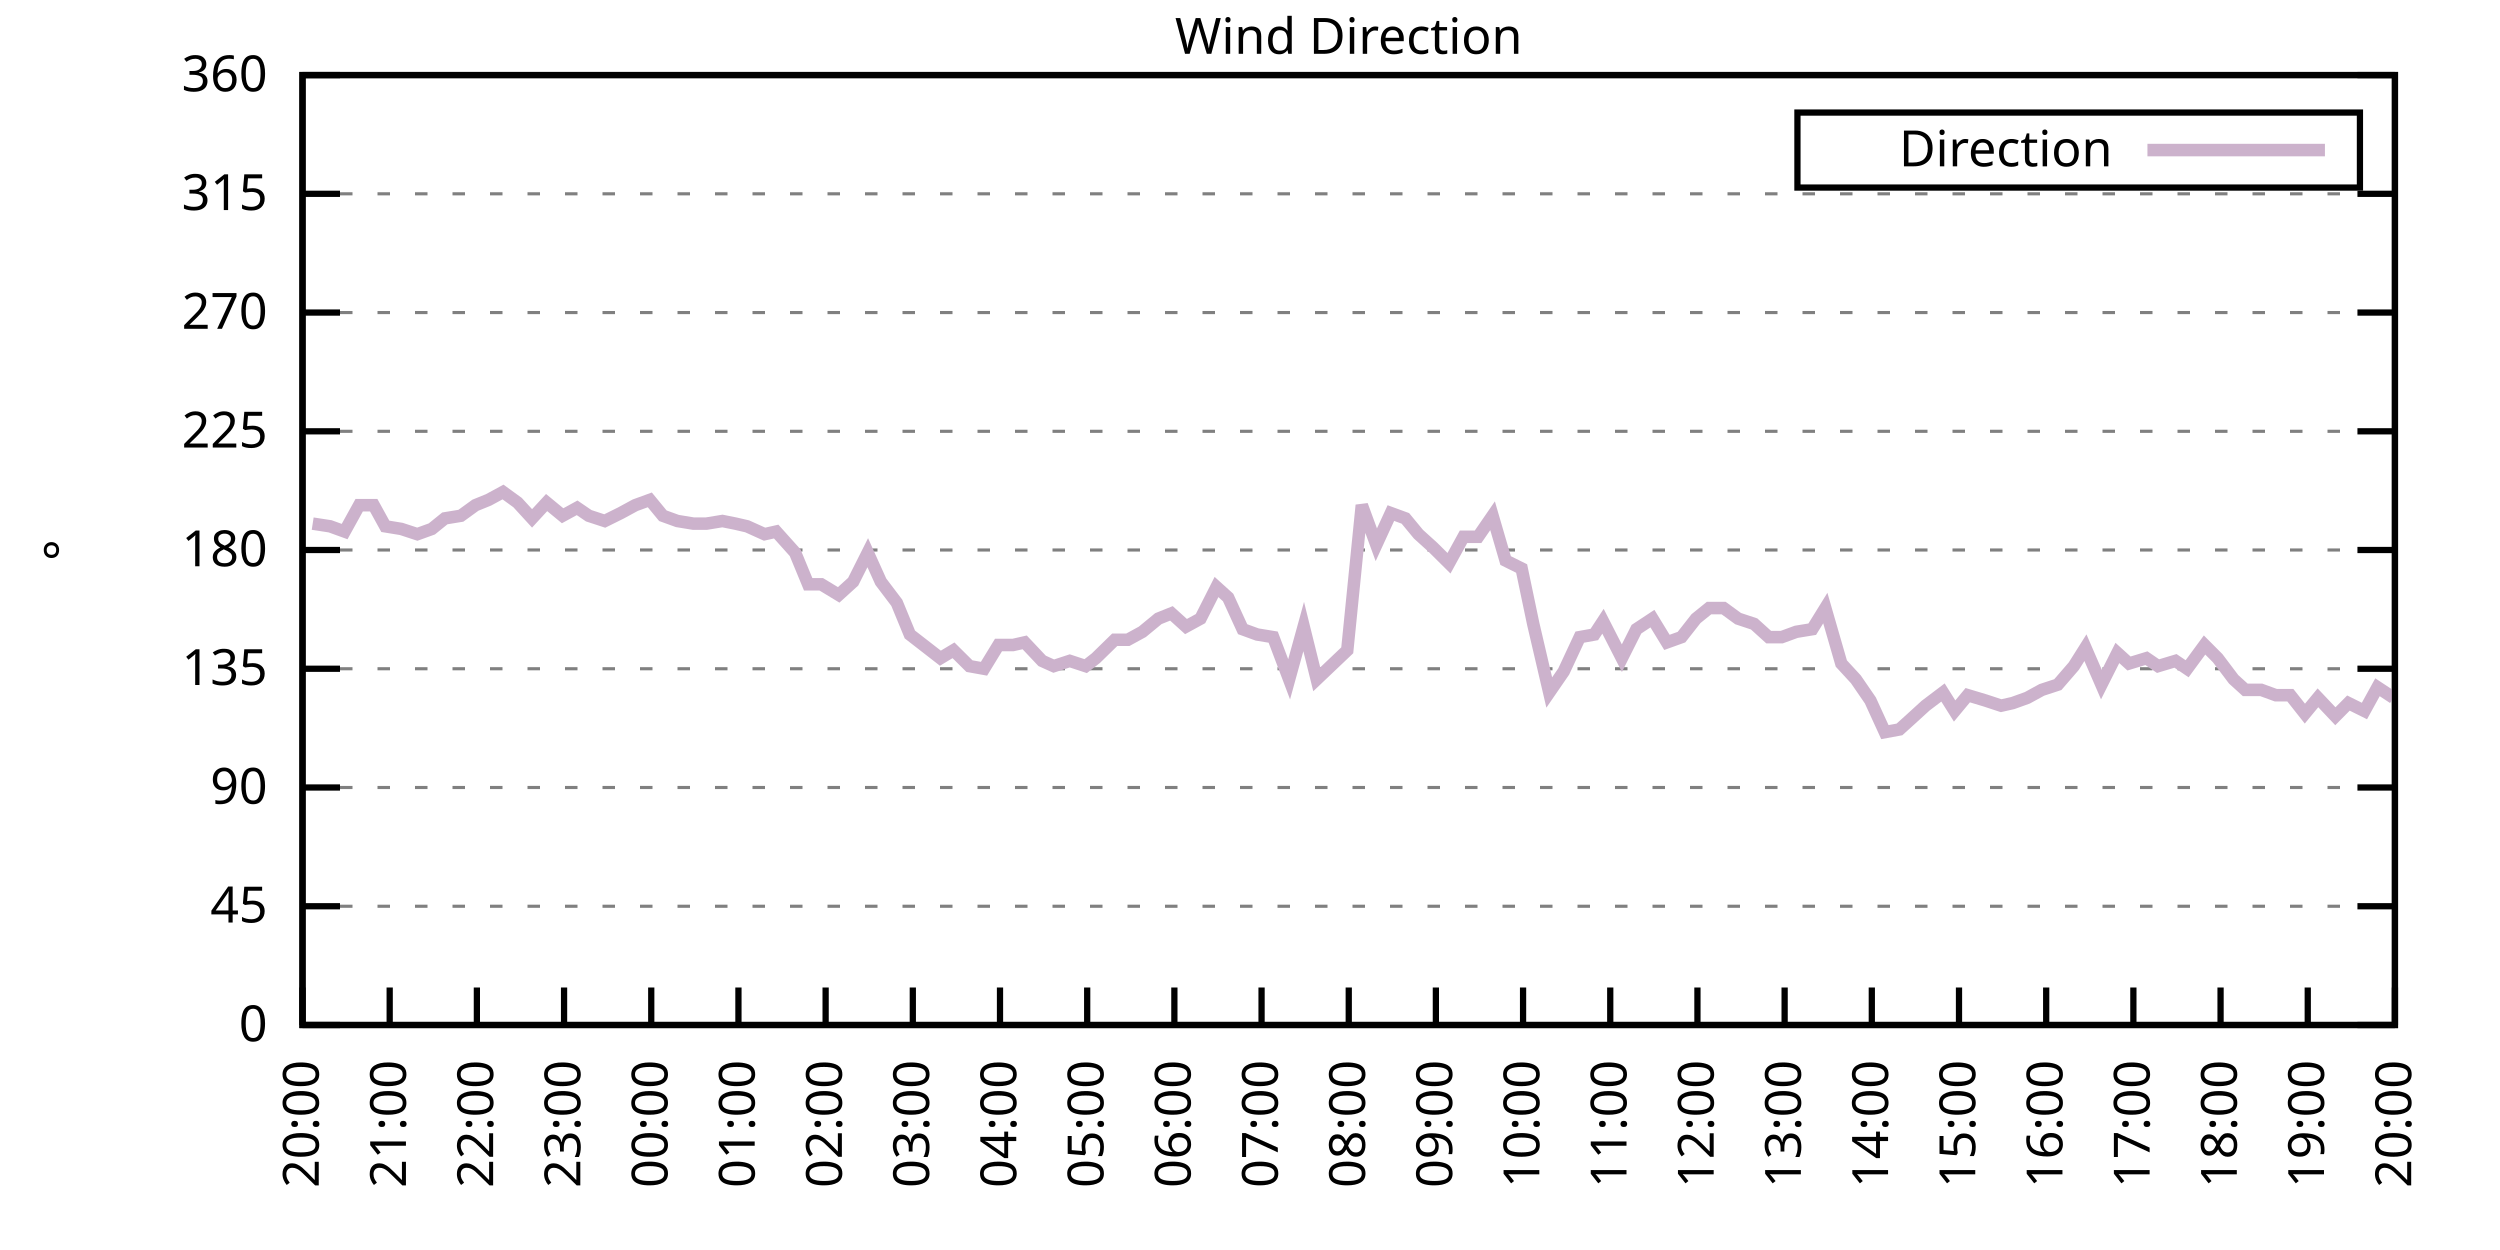
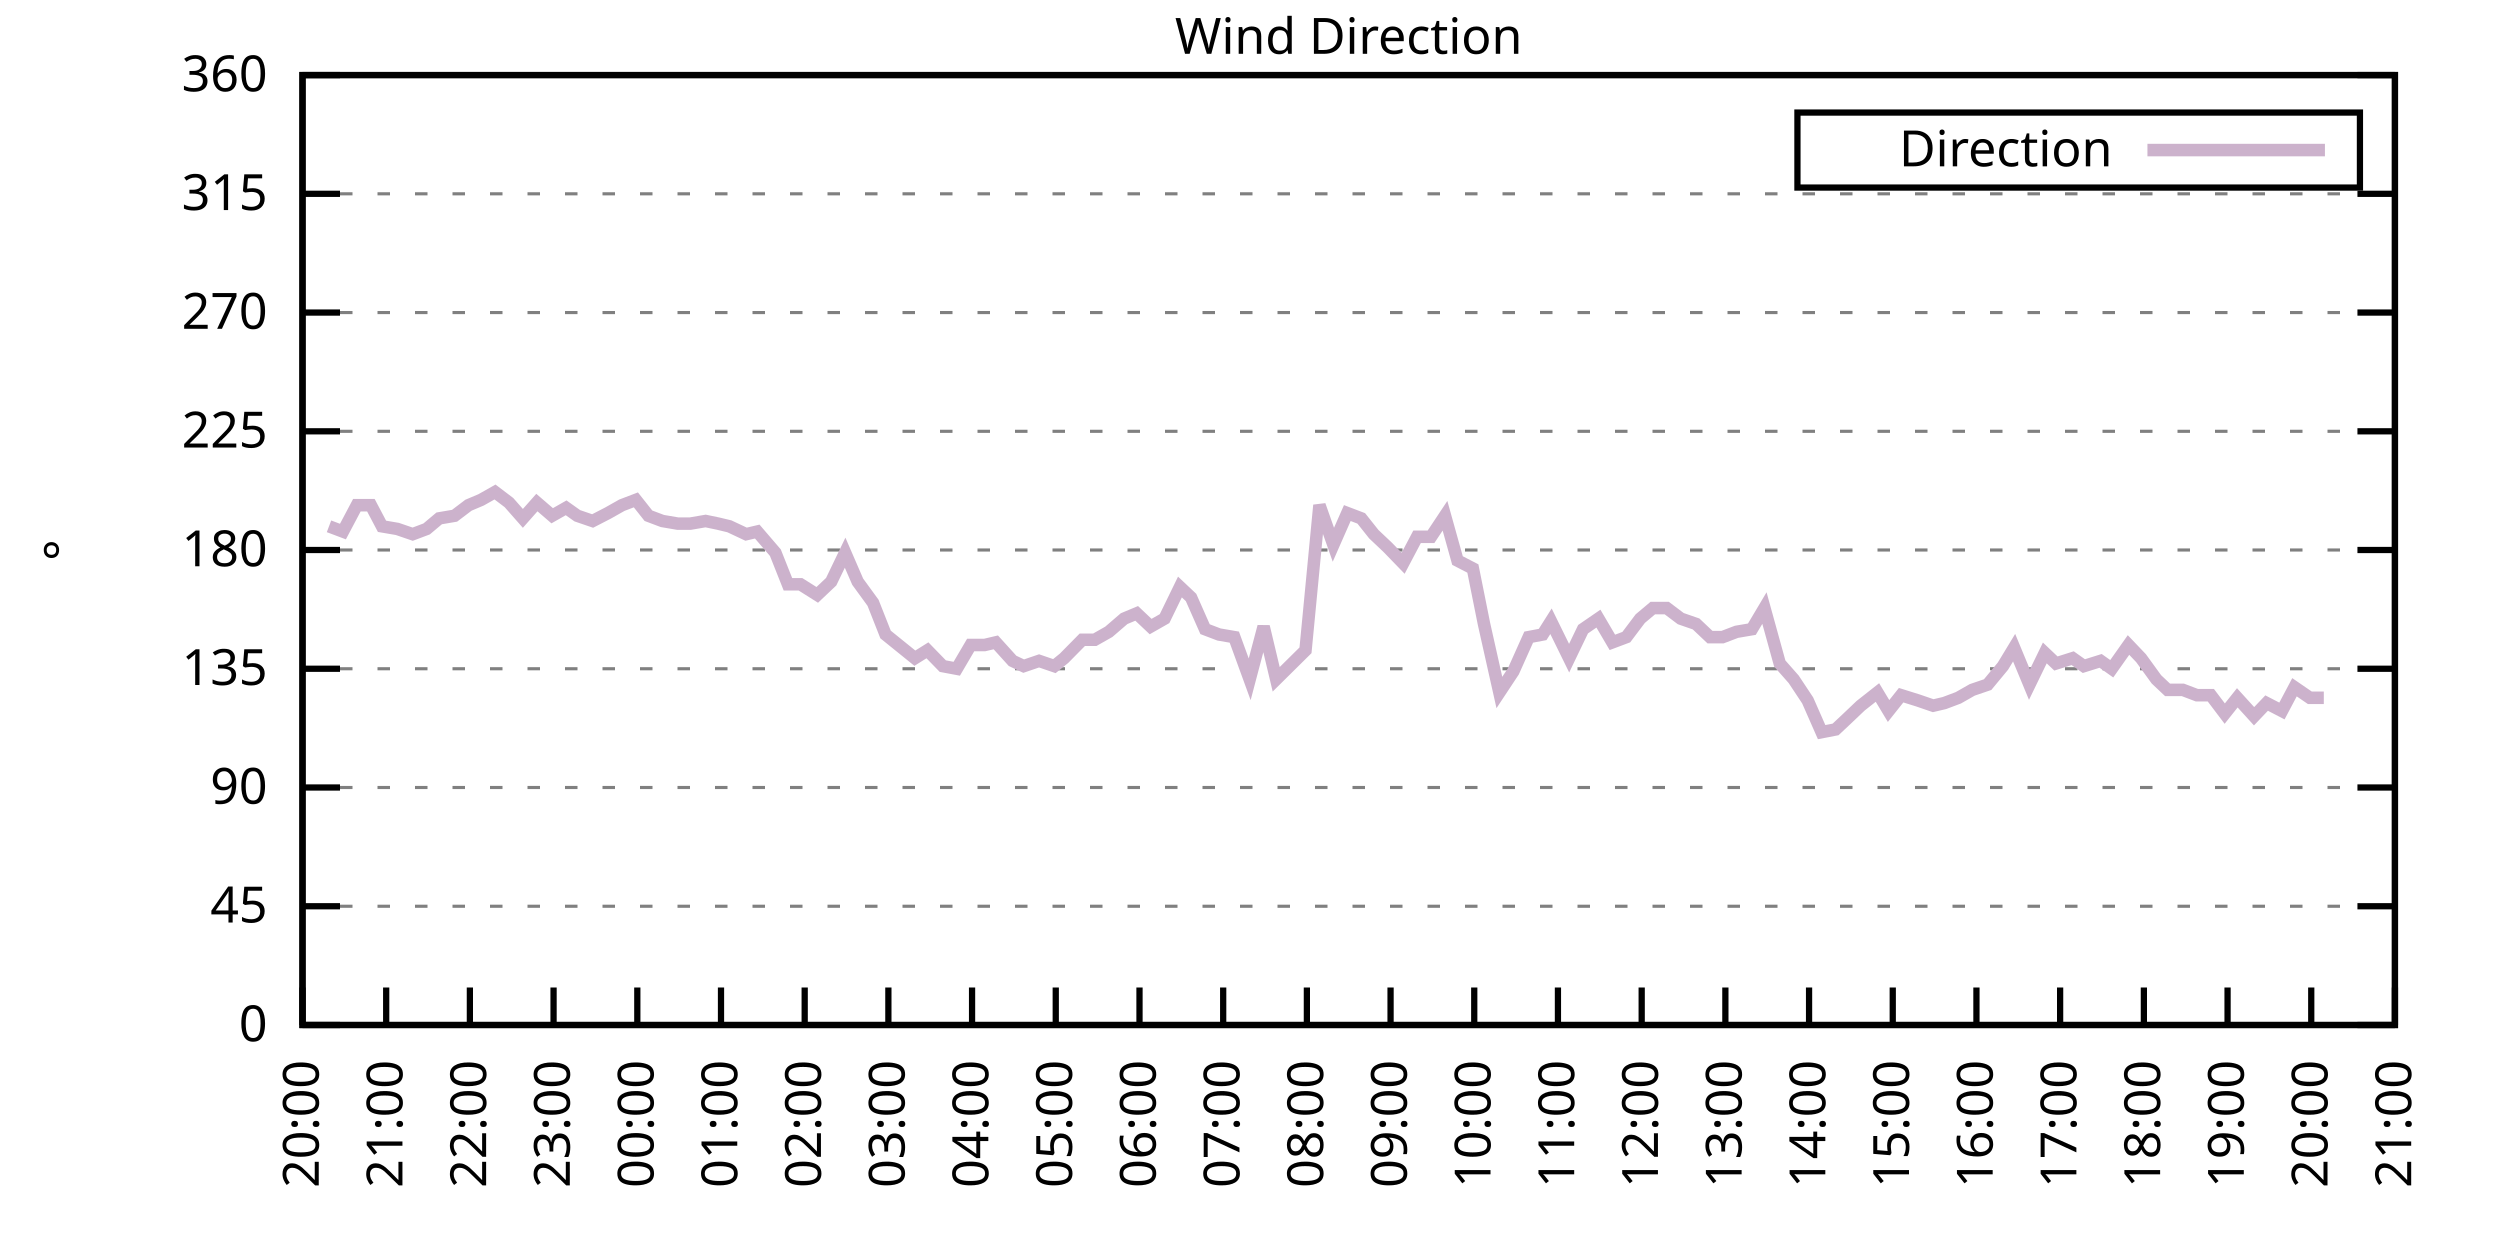
<svg xmlns="http://www.w3.org/2000/svg" xmlns:xlink="http://www.w3.org/1999/xlink" width="400" height="200" viewBox="0 0 400 200">
  <g id="gnuplot_canvas">
    <rect x="0" y="0" width="400" height="200" fill="none" />
    <defs>
      <circle id="gpDot" r="0.5" stroke-width="0.5" stroke="currentColor" />
      <path id="gpPt0" stroke-width="0.333" stroke="currentColor" d="M-1,0 h2 M0,-1 v2" />
      <path id="gpPt1" stroke-width="0.333" stroke="currentColor" d="M-1,-1 L1,1 M1,-1 L-1,1" />
      <path id="gpPt2" stroke-width="0.333" stroke="currentColor" d="M-1,0 L1,0 M0,-1 L0,1 M-1,-1 L1,1 M-1,1 L1,-1" />
      <rect id="gpPt3" stroke-width="0.333" stroke="currentColor" x="-1" y="-1" width="2" height="2" />
      <rect id="gpPt4" stroke-width="0.333" stroke="currentColor" fill="currentColor" x="-1" y="-1" width="2" height="2" />
      <circle id="gpPt5" stroke-width="0.333" stroke="currentColor" cx="0" cy="0" r="1" />
      <use xlink:href="#gpPt5" id="gpPt6" fill="currentColor" stroke="none" />
      <path id="gpPt7" stroke-width="0.333" stroke="currentColor" d="M0,-1.33 L-1.33,0.67 L1.33,0.67 z" />
      <use xlink:href="#gpPt7" id="gpPt8" fill="currentColor" stroke="none" />
      <use xlink:href="#gpPt7" id="gpPt9" stroke="currentColor" transform="rotate(180)" />
      <use xlink:href="#gpPt9" id="gpPt10" fill="currentColor" stroke="none" />
      <use xlink:href="#gpPt3" id="gpPt11" stroke="currentColor" transform="rotate(45)" />
      <use xlink:href="#gpPt11" id="gpPt12" fill="currentColor" stroke="none" />
      <path id="gpPt13" stroke-width="0.333" stroke="currentColor" d="M0,1.330 L1.265,0.411 L0.782,-1.067 L-0.782,-1.076 L-1.265,0.411 z" />
      <use xlink:href="#gpPt13" id="gpPt14" fill="currentColor" stroke="none" />
      <filter id="textbox" filterUnits="objectBoundingBox" x="0" y="0" height="1" width="1">
        <feFlood flood-color="white" flood-opacity="1" result="bgnd" />
        <feComposite in="SourceGraphic" in2="bgnd" operator="atop" />
      </filter>
      <filter id="greybox" filterUnits="objectBoundingBox" x="0" y="0" height="1" width="1">
        <feFlood flood-color="lightgrey" flood-opacity="1" result="grey" />
        <feComposite in="SourceGraphic" in2="grey" operator="atop" />
      </filter>
    </defs>
    <g fill="none" color="white" stroke="currentColor" stroke-width="1.00" stroke-linecap="butt" stroke-linejoin="miter">
</g>
    <g fill="none" color="black" stroke="currentColor" stroke-width="1.00" stroke-linecap="butt" stroke-linejoin="miter">
      <g stroke="none" shape-rendering="crispEdges">
        <polygon fill="rgb(255, 255, 255)" points="48.40,164.00 383.18,164.00 383.18,12.02 48.40,12.02 " />
      </g>
    </g>
    <g fill="none" color="black" stroke="currentColor" stroke-width="1.00" stroke-linecap="butt" stroke-linejoin="miter">
</g>
    <g fill="none" color="black" stroke="black" stroke-width="0.50" stroke-linecap="butt" stroke-linejoin="miter">
</g>
    <g fill="none" color="gray" stroke="currentColor" stroke-width="0.50" stroke-linecap="butt" stroke-linejoin="miter">
      <path stroke="gray" stroke-dasharray="2,4" class="gridline" d="M48.40,164.00 L383.19,164.00  " />
    </g>
    <g fill="none" color="gray" stroke="gray" stroke-width="1.00" stroke-linecap="butt" stroke-linejoin="miter">
</g>
    <g fill="none" color="black" stroke="currentColor" stroke-width="1.00" stroke-linecap="butt" stroke-linejoin="miter">
      <path stroke="black" d="M48.40,164.00 L54.40,164.00 M383.19,164.00 L377.19,164.00  " />
      <g transform="translate(42.80,166.60)" stroke="none" fill="black" font-family="Sans" font-size="8.00" text-anchor="end">
        <text>
          <tspan font-family="Sans"> 0</tspan>
        </text>
      </g>
    </g>
    <g fill="none" color="black" stroke="currentColor" stroke-width="1.00" stroke-linecap="butt" stroke-linejoin="miter">
</g>
    <g fill="none" color="black" stroke="black" stroke-width="0.50" stroke-linecap="butt" stroke-linejoin="miter">
</g>
    <g fill="none" color="gray" stroke="currentColor" stroke-width="0.50" stroke-linecap="butt" stroke-linejoin="miter">
      <path stroke="gray" stroke-dasharray="2,4" class="gridline" d="M48.40,145.00 L383.19,145.00  " />
    </g>
    <g fill="none" color="gray" stroke="gray" stroke-width="1.00" stroke-linecap="butt" stroke-linejoin="miter">
</g>
    <g fill="none" color="black" stroke="currentColor" stroke-width="1.00" stroke-linecap="butt" stroke-linejoin="miter">
      <path stroke="black" d="M48.40,145.00 L54.40,145.00 M383.19,145.00 L377.19,145.00  " />
      <g transform="translate(42.80,147.60)" stroke="none" fill="black" font-family="Sans" font-size="8.00" text-anchor="end">
        <text>
          <tspan font-family="Sans"> 45</tspan>
        </text>
      </g>
    </g>
    <g fill="none" color="black" stroke="currentColor" stroke-width="1.00" stroke-linecap="butt" stroke-linejoin="miter">
</g>
    <g fill="none" color="black" stroke="black" stroke-width="0.50" stroke-linecap="butt" stroke-linejoin="miter">
</g>
    <g fill="none" color="gray" stroke="currentColor" stroke-width="0.50" stroke-linecap="butt" stroke-linejoin="miter">
      <path stroke="gray" stroke-dasharray="2,4" class="gridline" d="M48.40,126.00 L383.19,126.00  " />
    </g>
    <g fill="none" color="gray" stroke="gray" stroke-width="1.00" stroke-linecap="butt" stroke-linejoin="miter">
</g>
    <g fill="none" color="black" stroke="currentColor" stroke-width="1.00" stroke-linecap="butt" stroke-linejoin="miter">
      <path stroke="black" d="M48.40,126.00 L54.40,126.00 M383.19,126.00 L377.19,126.00  " />
      <g transform="translate(42.80,128.60)" stroke="none" fill="black" font-family="Sans" font-size="8.00" text-anchor="end">
        <text>
          <tspan font-family="Sans"> 90</tspan>
        </text>
      </g>
    </g>
    <g fill="none" color="black" stroke="currentColor" stroke-width="1.00" stroke-linecap="butt" stroke-linejoin="miter">
</g>
    <g fill="none" color="black" stroke="black" stroke-width="0.50" stroke-linecap="butt" stroke-linejoin="miter">
</g>
    <g fill="none" color="gray" stroke="currentColor" stroke-width="0.50" stroke-linecap="butt" stroke-linejoin="miter">
      <path stroke="gray" stroke-dasharray="2,4" class="gridline" d="M48.40,107.00 L383.19,107.00  " />
    </g>
    <g fill="none" color="gray" stroke="gray" stroke-width="1.00" stroke-linecap="butt" stroke-linejoin="miter">
</g>
    <g fill="none" color="black" stroke="currentColor" stroke-width="1.00" stroke-linecap="butt" stroke-linejoin="miter">
      <path stroke="black" d="M48.40,107.00 L54.40,107.00 M383.19,107.00 L377.19,107.00  " />
      <g transform="translate(42.80,109.60)" stroke="none" fill="black" font-family="Sans" font-size="8.00" text-anchor="end">
        <text>
          <tspan font-family="Sans"> 135</tspan>
        </text>
      </g>
    </g>
    <g fill="none" color="black" stroke="currentColor" stroke-width="1.00" stroke-linecap="butt" stroke-linejoin="miter">
</g>
    <g fill="none" color="black" stroke="black" stroke-width="0.50" stroke-linecap="butt" stroke-linejoin="miter">
</g>
    <g fill="none" color="gray" stroke="currentColor" stroke-width="0.50" stroke-linecap="butt" stroke-linejoin="miter">
      <path stroke="gray" stroke-dasharray="2,4" class="gridline" d="M48.40,88.00 L383.19,88.00  " />
    </g>
    <g fill="none" color="gray" stroke="gray" stroke-width="1.00" stroke-linecap="butt" stroke-linejoin="miter">
</g>
    <g fill="none" color="black" stroke="currentColor" stroke-width="1.00" stroke-linecap="butt" stroke-linejoin="miter">
      <path stroke="black" d="M48.40,88.00 L54.40,88.00 M383.19,88.00 L377.19,88.00  " />
      <g transform="translate(42.80,90.60)" stroke="none" fill="black" font-family="Sans" font-size="8.00" text-anchor="end">
        <text>
          <tspan font-family="Sans"> 180</tspan>
        </text>
      </g>
    </g>
    <g fill="none" color="black" stroke="currentColor" stroke-width="1.00" stroke-linecap="butt" stroke-linejoin="miter">
</g>
    <g fill="none" color="black" stroke="black" stroke-width="0.50" stroke-linecap="butt" stroke-linejoin="miter">
</g>
    <g fill="none" color="gray" stroke="currentColor" stroke-width="0.50" stroke-linecap="butt" stroke-linejoin="miter">
      <path stroke="gray" stroke-dasharray="2,4" class="gridline" d="M48.40,69.01 L383.19,69.01  " />
    </g>
    <g fill="none" color="gray" stroke="gray" stroke-width="1.00" stroke-linecap="butt" stroke-linejoin="miter">
</g>
    <g fill="none" color="black" stroke="currentColor" stroke-width="1.00" stroke-linecap="butt" stroke-linejoin="miter">
      <path stroke="black" d="M48.40,69.01 L54.40,69.01 M383.19,69.01 L377.19,69.01  " />
      <g transform="translate(42.80,71.61)" stroke="none" fill="black" font-family="Sans" font-size="8.00" text-anchor="end">
        <text>
          <tspan font-family="Sans"> 225</tspan>
        </text>
      </g>
    </g>
    <g fill="none" color="black" stroke="currentColor" stroke-width="1.00" stroke-linecap="butt" stroke-linejoin="miter">
</g>
    <g fill="none" color="black" stroke="black" stroke-width="0.50" stroke-linecap="butt" stroke-linejoin="miter">
</g>
    <g fill="none" color="gray" stroke="currentColor" stroke-width="0.50" stroke-linecap="butt" stroke-linejoin="miter">
      <path stroke="gray" stroke-dasharray="2,4" class="gridline" d="M48.40,50.01 L383.19,50.01  " />
    </g>
    <g fill="none" color="gray" stroke="gray" stroke-width="1.00" stroke-linecap="butt" stroke-linejoin="miter">
</g>
    <g fill="none" color="black" stroke="currentColor" stroke-width="1.00" stroke-linecap="butt" stroke-linejoin="miter">
      <path stroke="black" d="M48.40,50.01 L54.40,50.01 M383.19,50.01 L377.19,50.01  " />
      <g transform="translate(42.80,52.61)" stroke="none" fill="black" font-family="Sans" font-size="8.00" text-anchor="end">
        <text>
          <tspan font-family="Sans"> 270</tspan>
        </text>
      </g>
    </g>
    <g fill="none" color="black" stroke="currentColor" stroke-width="1.00" stroke-linecap="butt" stroke-linejoin="miter">
</g>
    <g fill="none" color="black" stroke="black" stroke-width="0.50" stroke-linecap="butt" stroke-linejoin="miter">
</g>
    <g fill="none" color="gray" stroke="currentColor" stroke-width="0.50" stroke-linecap="butt" stroke-linejoin="miter">
      <path stroke="gray" stroke-dasharray="2,4" class="gridline" d="M48.40,31.01 L383.19,31.01  " />
    </g>
    <g fill="none" color="gray" stroke="gray" stroke-width="1.00" stroke-linecap="butt" stroke-linejoin="miter">
</g>
    <g fill="none" color="black" stroke="currentColor" stroke-width="1.00" stroke-linecap="butt" stroke-linejoin="miter">
      <path stroke="black" d="M48.40,31.01 L54.40,31.01 M383.19,31.01 L377.19,31.01  " />
      <g transform="translate(42.80,33.61)" stroke="none" fill="black" font-family="Sans" font-size="8.00" text-anchor="end">
        <text>
          <tspan font-family="Sans"> 315</tspan>
        </text>
      </g>
    </g>
    <g fill="none" color="black" stroke="currentColor" stroke-width="1.00" stroke-linecap="butt" stroke-linejoin="miter">
</g>
    <g fill="none" color="black" stroke="black" stroke-width="0.50" stroke-linecap="butt" stroke-linejoin="miter">
</g>
    <g fill="none" color="gray" stroke="currentColor" stroke-width="0.50" stroke-linecap="butt" stroke-linejoin="miter">
      <path stroke="gray" stroke-dasharray="2,4" class="gridline" d="M48.40,12.01 L383.19,12.01  " />
    </g>
    <g fill="none" color="gray" stroke="gray" stroke-width="1.00" stroke-linecap="butt" stroke-linejoin="miter">
</g>
    <g fill="none" color="black" stroke="currentColor" stroke-width="1.00" stroke-linecap="butt" stroke-linejoin="miter">
      <path stroke="black" d="M48.40,12.01 L54.40,12.01 M383.19,12.01 L377.19,12.01  " />
      <g transform="translate(42.80,14.61)" stroke="none" fill="black" font-family="Sans" font-size="8.00" text-anchor="end">
        <text>
          <tspan font-family="Sans"> 360</tspan>
        </text>
      </g>
    </g>
    <g fill="none" color="black" stroke="currentColor" stroke-width="1.00" stroke-linecap="butt" stroke-linejoin="miter">
      <path stroke="black" d="M48.40,164.00 L48.40,158.00  " />
      <g transform="translate(51.00,169.60) rotate(270.00)" stroke="none" fill="black" font-family="Sans" font-size="8.00" text-anchor="end">
        <text>
          <tspan font-family="Sans">20:00</tspan>
        </text>
      </g>
    </g>
    <g fill="none" color="black" stroke="currentColor" stroke-width="1.00" stroke-linecap="butt" stroke-linejoin="miter">
-       <path stroke="black" d="M62.35,164.00 L62.35,158.00  " />
-       <g transform="translate(64.95,169.60) rotate(270.00)" stroke="none" fill="black" font-family="Sans" font-size="8.00" text-anchor="end">
+       <path stroke="black" d="M61.79,164.00 L61.79,158.00  " />
+       <g transform="translate(64.39,169.60) rotate(270.00)" stroke="none" fill="black" font-family="Sans" font-size="8.00" text-anchor="end">
        <text>
          <tspan font-family="Sans">21:00</tspan>
        </text>
      </g>
    </g>
    <g fill="none" color="black" stroke="currentColor" stroke-width="1.00" stroke-linecap="butt" stroke-linejoin="miter">
-       <path stroke="black" d="M76.30,164.00 L76.30,158.00  " />
-       <g transform="translate(78.90,169.60) rotate(270.00)" stroke="none" fill="black" font-family="Sans" font-size="8.00" text-anchor="end">
+       <path stroke="black" d="M75.18,164.00 L75.18,158.00  " />
+       <g transform="translate(77.78,169.60) rotate(270.00)" stroke="none" fill="black" font-family="Sans" font-size="8.00" text-anchor="end">
        <text>
          <tspan font-family="Sans">22:00</tspan>
        </text>
      </g>
    </g>
    <g fill="none" color="black" stroke="currentColor" stroke-width="1.00" stroke-linecap="butt" stroke-linejoin="miter">
-       <path stroke="black" d="M90.25,164.00 L90.25,158.00  " />
-       <g transform="translate(92.85,169.60) rotate(270.00)" stroke="none" fill="black" font-family="Sans" font-size="8.00" text-anchor="end">
+       <path stroke="black" d="M88.57,164.00 L88.57,158.00  " />
+       <g transform="translate(91.17,169.60) rotate(270.00)" stroke="none" fill="black" font-family="Sans" font-size="8.00" text-anchor="end">
        <text>
          <tspan font-family="Sans">23:00</tspan>
        </text>
      </g>
    </g>
    <g fill="none" color="black" stroke="currentColor" stroke-width="1.00" stroke-linecap="butt" stroke-linejoin="miter">
-       <path stroke="black" d="M104.20,164.00 L104.20,158.00  " />
-       <g transform="translate(106.80,169.60) rotate(270.00)" stroke="none" fill="black" font-family="Sans" font-size="8.00" text-anchor="end">
+       <path stroke="black" d="M101.97,164.00 L101.97,158.00  " />
+       <g transform="translate(104.57,169.60) rotate(270.00)" stroke="none" fill="black" font-family="Sans" font-size="8.00" text-anchor="end">
        <text>
          <tspan font-family="Sans">00:00</tspan>
        </text>
      </g>
    </g>
    <g fill="none" color="black" stroke="currentColor" stroke-width="1.00" stroke-linecap="butt" stroke-linejoin="miter">
-       <path stroke="black" d="M118.15,164.00 L118.15,158.00  " />
-       <g transform="translate(120.75,169.60) rotate(270.00)" stroke="none" fill="black" font-family="Sans" font-size="8.00" text-anchor="end">
+       <path stroke="black" d="M115.36,164.00 L115.36,158.00  " />
+       <g transform="translate(117.96,169.60) rotate(270.00)" stroke="none" fill="black" font-family="Sans" font-size="8.00" text-anchor="end">
        <text>
          <tspan font-family="Sans">01:00</tspan>
        </text>
      </g>
    </g>
    <g fill="none" color="black" stroke="currentColor" stroke-width="1.00" stroke-linecap="butt" stroke-linejoin="miter">
-       <path stroke="black" d="M132.10,164.00 L132.10,158.00  " />
-       <g transform="translate(134.70,169.60) rotate(270.00)" stroke="none" fill="black" font-family="Sans" font-size="8.00" text-anchor="end">
+       <path stroke="black" d="M128.75,164.00 L128.75,158.00  " />
+       <g transform="translate(131.35,169.60) rotate(270.00)" stroke="none" fill="black" font-family="Sans" font-size="8.00" text-anchor="end">
        <text>
          <tspan font-family="Sans">02:00</tspan>
        </text>
      </g>
    </g>
    <g fill="none" color="black" stroke="currentColor" stroke-width="1.00" stroke-linecap="butt" stroke-linejoin="miter">
-       <path stroke="black" d="M146.05,164.00 L146.05,158.00  " />
-       <g transform="translate(148.65,169.60) rotate(270.00)" stroke="none" fill="black" font-family="Sans" font-size="8.00" text-anchor="end">
+       <path stroke="black" d="M142.14,164.00 L142.14,158.00  " />
+       <g transform="translate(144.74,169.60) rotate(270.00)" stroke="none" fill="black" font-family="Sans" font-size="8.00" text-anchor="end">
        <text>
          <tspan font-family="Sans">03:00</tspan>
        </text>
      </g>
    </g>
    <g fill="none" color="black" stroke="currentColor" stroke-width="1.00" stroke-linecap="butt" stroke-linejoin="miter">
-       <path stroke="black" d="M160.00,164.00 L160.00,158.00  " />
-       <g transform="translate(162.60,169.60) rotate(270.00)" stroke="none" fill="black" font-family="Sans" font-size="8.00" text-anchor="end">
+       <path stroke="black" d="M155.53,164.00 L155.53,158.00  " />
+       <g transform="translate(158.13,169.60) rotate(270.00)" stroke="none" fill="black" font-family="Sans" font-size="8.00" text-anchor="end">
        <text>
          <tspan font-family="Sans">04:00</tspan>
        </text>
      </g>
    </g>
    <g fill="none" color="black" stroke="currentColor" stroke-width="1.00" stroke-linecap="butt" stroke-linejoin="miter">
-       <path stroke="black" d="M173.95,164.00 L173.95,158.00  " />
-       <g transform="translate(176.55,169.60) rotate(270.00)" stroke="none" fill="black" font-family="Sans" font-size="8.00" text-anchor="end">
+       <path stroke="black" d="M168.92,164.00 L168.92,158.00  " />
+       <g transform="translate(171.52,169.60) rotate(270.00)" stroke="none" fill="black" font-family="Sans" font-size="8.00" text-anchor="end">
        <text>
          <tspan font-family="Sans">05:00</tspan>
        </text>
      </g>
    </g>
    <g fill="none" color="black" stroke="currentColor" stroke-width="1.00" stroke-linecap="butt" stroke-linejoin="miter">
-       <path stroke="black" d="M187.90,164.00 L187.90,158.00  " />
-       <g transform="translate(190.50,169.60) rotate(270.00)" stroke="none" fill="black" font-family="Sans" font-size="8.00" text-anchor="end">
+       <path stroke="black" d="M182.32,164.00 L182.32,158.00  " />
+       <g transform="translate(184.92,169.60) rotate(270.00)" stroke="none" fill="black" font-family="Sans" font-size="8.00" text-anchor="end">
        <text>
          <tspan font-family="Sans">06:00</tspan>
        </text>
      </g>
    </g>
    <g fill="none" color="black" stroke="currentColor" stroke-width="1.00" stroke-linecap="butt" stroke-linejoin="miter">
-       <path stroke="black" d="M201.85,164.00 L201.85,158.00  " />
-       <g transform="translate(204.45,169.60) rotate(270.00)" stroke="none" fill="black" font-family="Sans" font-size="8.00" text-anchor="end">
+       <path stroke="black" d="M195.71,164.00 L195.71,158.00  " />
+       <g transform="translate(198.31,169.60) rotate(270.00)" stroke="none" fill="black" font-family="Sans" font-size="8.00" text-anchor="end">
        <text>
          <tspan font-family="Sans">07:00</tspan>
        </text>
      </g>
    </g>
    <g fill="none" color="black" stroke="currentColor" stroke-width="1.00" stroke-linecap="butt" stroke-linejoin="miter">
-       <path stroke="black" d="M215.80,164.00 L215.80,158.00  " />
-       <g transform="translate(218.40,169.60) rotate(270.00)" stroke="none" fill="black" font-family="Sans" font-size="8.00" text-anchor="end">
+       <path stroke="black" d="M209.10,164.00 L209.10,158.00  " />
+       <g transform="translate(211.70,169.60) rotate(270.00)" stroke="none" fill="black" font-family="Sans" font-size="8.00" text-anchor="end">
        <text>
          <tspan font-family="Sans">08:00</tspan>
        </text>
      </g>
    </g>
    <g fill="none" color="black" stroke="currentColor" stroke-width="1.00" stroke-linecap="butt" stroke-linejoin="miter">
-       <path stroke="black" d="M229.74,164.00 L229.74,158.00  " />
-       <g transform="translate(232.34,169.60) rotate(270.00)" stroke="none" fill="black" font-family="Sans" font-size="8.00" text-anchor="end">
+       <path stroke="black" d="M222.49,164.00 L222.49,158.00  " />
+       <g transform="translate(225.09,169.60) rotate(270.00)" stroke="none" fill="black" font-family="Sans" font-size="8.00" text-anchor="end">
        <text>
          <tspan font-family="Sans">09:00</tspan>
        </text>
      </g>
    </g>
    <g fill="none" color="black" stroke="currentColor" stroke-width="1.00" stroke-linecap="butt" stroke-linejoin="miter">
-       <path stroke="black" d="M243.69,164.00 L243.69,158.00  " />
-       <g transform="translate(246.29,169.60) rotate(270.00)" stroke="none" fill="black" font-family="Sans" font-size="8.00" text-anchor="end">
+       <path stroke="black" d="M235.88,164.00 L235.88,158.00  " />
+       <g transform="translate(238.48,169.60) rotate(270.00)" stroke="none" fill="black" font-family="Sans" font-size="8.00" text-anchor="end">
        <text>
          <tspan font-family="Sans">10:00</tspan>
        </text>
      </g>
    </g>
    <g fill="none" color="black" stroke="currentColor" stroke-width="1.00" stroke-linecap="butt" stroke-linejoin="miter">
-       <path stroke="black" d="M257.64,164.00 L257.64,158.00  " />
-       <g transform="translate(260.24,169.60) rotate(270.00)" stroke="none" fill="black" font-family="Sans" font-size="8.00" text-anchor="end">
+       <path stroke="black" d="M249.27,164.00 L249.27,158.00  " />
+       <g transform="translate(251.87,169.60) rotate(270.00)" stroke="none" fill="black" font-family="Sans" font-size="8.00" text-anchor="end">
        <text>
          <tspan font-family="Sans">11:00</tspan>
        </text>
      </g>
    </g>
    <g fill="none" color="black" stroke="currentColor" stroke-width="1.00" stroke-linecap="butt" stroke-linejoin="miter">
-       <path stroke="black" d="M271.59,164.00 L271.59,158.00  " />
-       <g transform="translate(274.19,169.60) rotate(270.00)" stroke="none" fill="black" font-family="Sans" font-size="8.00" text-anchor="end">
+       <path stroke="black" d="M262.67,164.00 L262.67,158.00  " />
+       <g transform="translate(265.27,169.60) rotate(270.00)" stroke="none" fill="black" font-family="Sans" font-size="8.00" text-anchor="end">
        <text>
          <tspan font-family="Sans">12:00</tspan>
        </text>
      </g>
    </g>
    <g fill="none" color="black" stroke="currentColor" stroke-width="1.00" stroke-linecap="butt" stroke-linejoin="miter">
-       <path stroke="black" d="M285.54,164.00 L285.54,158.00  " />
-       <g transform="translate(288.14,169.60) rotate(270.00)" stroke="none" fill="black" font-family="Sans" font-size="8.00" text-anchor="end">
+       <path stroke="black" d="M276.06,164.00 L276.06,158.00  " />
+       <g transform="translate(278.66,169.60) rotate(270.00)" stroke="none" fill="black" font-family="Sans" font-size="8.00" text-anchor="end">
        <text>
          <tspan font-family="Sans">13:00</tspan>
        </text>
      </g>
    </g>
    <g fill="none" color="black" stroke="currentColor" stroke-width="1.00" stroke-linecap="butt" stroke-linejoin="miter">
-       <path stroke="black" d="M299.49,164.00 L299.49,158.00  " />
-       <g transform="translate(302.09,169.60) rotate(270.00)" stroke="none" fill="black" font-family="Sans" font-size="8.00" text-anchor="end">
+       <path stroke="black" d="M289.45,164.00 L289.45,158.00  " />
+       <g transform="translate(292.05,169.60) rotate(270.00)" stroke="none" fill="black" font-family="Sans" font-size="8.00" text-anchor="end">
        <text>
          <tspan font-family="Sans">14:00</tspan>
        </text>
      </g>
    </g>
    <g fill="none" color="black" stroke="currentColor" stroke-width="1.00" stroke-linecap="butt" stroke-linejoin="miter">
-       <path stroke="black" d="M313.44,164.00 L313.44,158.00  " />
-       <g transform="translate(316.04,169.60) rotate(270.00)" stroke="none" fill="black" font-family="Sans" font-size="8.00" text-anchor="end">
+       <path stroke="black" d="M302.84,164.00 L302.84,158.00  " />
+       <g transform="translate(305.44,169.60) rotate(270.00)" stroke="none" fill="black" font-family="Sans" font-size="8.00" text-anchor="end">
        <text>
          <tspan font-family="Sans">15:00</tspan>
        </text>
      </g>
    </g>
    <g fill="none" color="black" stroke="currentColor" stroke-width="1.00" stroke-linecap="butt" stroke-linejoin="miter">
-       <path stroke="black" d="M327.39,164.00 L327.39,158.00  " />
-       <g transform="translate(329.99,169.60) rotate(270.00)" stroke="none" fill="black" font-family="Sans" font-size="8.00" text-anchor="end">
+       <path stroke="black" d="M316.23,164.00 L316.23,158.00  " />
+       <g transform="translate(318.83,169.60) rotate(270.00)" stroke="none" fill="black" font-family="Sans" font-size="8.00" text-anchor="end">
        <text>
          <tspan font-family="Sans">16:00</tspan>
        </text>
      </g>
    </g>
    <g fill="none" color="black" stroke="currentColor" stroke-width="1.00" stroke-linecap="butt" stroke-linejoin="miter">
-       <path stroke="black" d="M341.34,164.00 L341.34,158.00  " />
-       <g transform="translate(343.94,169.60) rotate(270.00)" stroke="none" fill="black" font-family="Sans" font-size="8.00" text-anchor="end">
+       <path stroke="black" d="M329.62,164.00 L329.62,158.00  " />
+       <g transform="translate(332.22,169.60) rotate(270.00)" stroke="none" fill="black" font-family="Sans" font-size="8.00" text-anchor="end">
        <text>
          <tspan font-family="Sans">17:00</tspan>
        </text>
      </g>
    </g>
    <g fill="none" color="black" stroke="currentColor" stroke-width="1.00" stroke-linecap="butt" stroke-linejoin="miter">
-       <path stroke="black" d="M355.29,164.00 L355.29,158.00  " />
-       <g transform="translate(357.89,169.60) rotate(270.00)" stroke="none" fill="black" font-family="Sans" font-size="8.00" text-anchor="end">
+       <path stroke="black" d="M343.02,164.00 L343.02,158.00  " />
+       <g transform="translate(345.62,169.60) rotate(270.00)" stroke="none" fill="black" font-family="Sans" font-size="8.00" text-anchor="end">
        <text>
          <tspan font-family="Sans">18:00</tspan>
        </text>
      </g>
    </g>
    <g fill="none" color="black" stroke="currentColor" stroke-width="1.00" stroke-linecap="butt" stroke-linejoin="miter">
-       <path stroke="black" d="M369.24,164.00 L369.24,158.00  " />
-       <g transform="translate(371.84,169.60) rotate(270.00)" stroke="none" fill="black" font-family="Sans" font-size="8.00" text-anchor="end">
+       <path stroke="black" d="M356.41,164.00 L356.41,158.00  " />
+       <g transform="translate(359.01,169.60) rotate(270.00)" stroke="none" fill="black" font-family="Sans" font-size="8.00" text-anchor="end">
        <text>
          <tspan font-family="Sans">19:00</tspan>
+         </text>
+       </g>
+     </g>
+     <g fill="none" color="black" stroke="currentColor" stroke-width="1.00" stroke-linecap="butt" stroke-linejoin="miter">
+       <path stroke="black" d="M369.80,164.00 L369.80,158.00  " />
+       <g transform="translate(372.40,169.60) rotate(270.00)" stroke="none" fill="black" font-family="Sans" font-size="8.00" text-anchor="end">
+         <text>
+           <tspan font-family="Sans">20:00</tspan>
        </text>
      </g>
    </g>
    <g fill="none" color="black" stroke="currentColor" stroke-width="1.00" stroke-linecap="butt" stroke-linejoin="miter">
      <path stroke="black" d="M383.19,164.00 L383.19,158.00  " />
      <g transform="translate(385.79,169.60) rotate(270.00)" stroke="none" fill="black" font-family="Sans" font-size="8.00" text-anchor="end">
        <text>
-           <tspan font-family="Sans">20:00</tspan>
+           <tspan font-family="Sans">21:00</tspan>
        </text>
      </g>
    </g>
    <g fill="none" color="black" stroke="currentColor" stroke-width="1.00" stroke-linecap="butt" stroke-linejoin="miter">
</g>
    <g fill="none" color="black" stroke="currentColor" stroke-width="1.00" stroke-linecap="butt" stroke-linejoin="miter">
      <path stroke="black" d="M48.40,12.01 L48.40,164.00 L383.19,164.00 L383.19,12.01 L48.40,12.01 Z  " />
    </g>
    <g fill="none" color="black" stroke="currentColor" stroke-width="1.00" stroke-linecap="butt" stroke-linejoin="miter">
</g>
    <g fill="none" color="black" stroke="currentColor" stroke-width="1.00" stroke-linecap="butt" stroke-linejoin="miter">
      <path stroke="black" d="M287.59,30.01 L287.59,18.01 L377.59,18.01 L377.59,30.01 L287.59,30.01 Z  " />
    </g>
    <g id="Wind_direction_plot_1">
      <g fill="none" color="white" stroke="black" stroke-width="2.00" stroke-linecap="butt" stroke-linejoin="miter">
</g>
      <g fill="none" color="black" stroke="currentColor" stroke-width="2.00" stroke-linecap="butt" stroke-linejoin="miter">
        <g transform="translate(337.99,26.61)" stroke="none" fill="black" font-family="Sans" font-size="8.00" text-anchor="end">
          <text>
            <tspan font-family="Sans">Direction</tspan>
          </text>
        </g>
      </g>
      <g fill="none" color="black" stroke="currentColor" stroke-width="2.00" stroke-linecap="butt" stroke-linejoin="miter">
-         <path stroke="rgb(204, 178, 204)" d="M343.59,24.01 L371.99,24.01 M50.03,83.78 L52.82,84.21 L55.14,85.05 L57.47,80.83 L59.79,80.83 L61.65,84.21   L64.21,84.63 L66.77,85.47 L69.09,84.63 L71.18,82.94 L73.74,82.52 L76.07,80.83 L78.16,79.98 L80.48,78.72   L82.81,80.41 L85.13,82.94 L87.46,80.41 L90.02,82.52 L92.34,81.25 L94.20,82.52 L96.76,83.36 L99.32,82.09   L101.64,80.83 L103.97,79.98 L106.06,82.52 L108.38,83.36 L110.94,83.78 L113.03,83.78 L115.59,83.36 L117.68,83.78   L119.54,84.21 L122.33,85.47 L124.19,85.05 L127.22,88.43 L129.31,93.49 L131.40,93.49 L134.19,95.18 L136.51,93.07   L138.84,88.43 L140.93,93.07 L143.49,96.45 L145.58,101.52 L150.46,105.31 L152.56,104.05 L155.11,106.58 L157.44,107.00   L159.76,103.20 L162.09,103.20 L163.95,102.78 L166.74,105.74 L168.60,106.58 L171.16,105.74 L173.71,106.58 L175.34,105.31   L178.36,102.36 L180.46,102.36 L182.78,101.09 L185.34,98.98 L187.43,98.14 L189.76,100.25 L192.08,98.98 L194.64,93.92   L196.50,95.60 L198.82,100.67 L201.15,101.52 L203.71,101.94 L206.26,108.69 L208.59,100.25 L210.68,108.69 L215.56,104.05   L217.89,80.83 L220.21,87.16 L222.54,82.09 L224.86,82.94 L226.95,85.47 L229.28,87.58 L231.84,90.12 L234.16,85.89   L236.49,85.89 L238.81,82.52 L240.90,89.69 L243.46,90.96 L245.32,99.83 L247.88,110.80 L250.20,107.43 L252.76,101.94   L255.09,101.52 L256.48,99.40 L259.50,105.31 L261.83,100.67 L264.39,98.98 L266.71,102.78 L269.04,101.94 L271.36,98.98   L273.45,97.29 L275.78,97.29 L278.10,98.98 L280.66,99.83 L282.99,101.94 L285.08,101.94 L287.40,101.09 L289.96,100.67   L292.05,97.29 L294.61,106.16 L296.94,108.69 L299.26,112.07 L301.58,117.14 L303.91,116.71 L305.77,115.03 L308.09,112.91   L310.88,110.80 L312.74,113.76 L314.84,111.23 L317.63,112.07 L320.18,112.91 L322.04,112.49 L324.37,111.65 L326.69,110.38   L329.25,109.54 L331.81,106.58 L333.67,103.63 L336.23,109.54 L338.78,104.47 L340.64,106.16 L343.43,105.31 L345.29,106.58   L348.08,105.74 L349.94,107.00 L352.73,103.20 L354.83,105.31 L357.38,108.69 L359.24,110.38 L361.80,110.38 L364.13,111.23   L366.45,111.23 L368.78,114.18 L370.87,111.65 L373.66,114.60 L375.75,112.49 L378.31,113.76 L380.40,109.96 L382.96,111.65    " />
+         <path stroke="rgb(204, 178, 204)" d="M343.59,24.01 L371.99,24.01 M52.64,84.21 L54.87,85.05 L57.10,80.83 L59.34,80.83 L61.12,84.21 L63.58,84.63   L66.03,85.47 L68.26,84.63 L70.27,82.94 L72.73,82.52 L74.96,80.83 L76.97,79.98 L79.20,78.72 L81.43,80.41   L83.66,82.94 L85.90,80.41 L88.35,82.52 L90.58,81.25 L92.37,82.52 L94.82,83.36 L97.28,82.09 L99.51,80.83   L101.74,79.98 L103.75,82.52 L105.98,83.36 L108.44,83.78 L110.45,83.78 L112.90,83.36 L114.91,83.78 L116.70,84.21   L119.38,85.47 L121.16,85.05 L124.06,88.43 L126.07,93.49 L128.08,93.49 L130.76,95.18 L132.99,93.07 L135.22,88.43   L137.23,93.07 L139.69,96.45 L141.69,101.52 L146.38,105.31 L148.39,104.05 L150.85,106.58 L153.08,107.00 L155.31,103.20   L157.54,103.20 L159.33,102.78 L162.01,105.74 L163.79,106.58 L166.25,105.74 L168.70,106.58 L170.26,105.31 L173.17,102.36   L175.17,102.36 L177.41,101.09 L179.86,98.98 L181.87,98.14 L184.10,100.25 L186.33,98.98 L188.79,93.92 L190.57,95.60   L192.81,100.67 L195.04,101.52 L197.49,101.94 L199.95,108.69 L202.18,100.25 L204.19,108.69 L208.88,104.05 L211.11,80.83   L213.34,87.16 L215.57,82.09 L217.80,82.94 L219.81,85.47 L222.04,87.58 L224.50,90.12 L226.73,85.89 L228.96,85.89   L231.20,82.52 L233.20,89.69 L235.66,90.96 L237.44,99.83 L239.90,110.80 L242.13,107.43 L244.59,101.94 L246.82,101.52   L248.16,99.40 L251.06,105.31 L253.29,100.67 L255.75,98.98 L257.98,102.78 L260.21,101.94 L262.44,98.98 L264.45,97.29   L266.68,97.29 L268.92,98.98 L271.37,99.83 L273.60,101.94 L275.61,101.94 L277.84,101.09 L280.30,100.67 L282.31,97.29   L284.76,106.16 L286.99,108.69 L289.23,112.07 L291.46,117.14 L293.69,116.71 L295.48,115.03 L297.71,112.91 L300.39,110.80   L302.17,113.76 L304.18,111.23 L306.86,112.07 L309.31,112.91 L311.10,112.49 L313.33,111.65 L315.56,110.38 L318.02,109.54   L320.47,106.58 L322.26,103.63 L324.71,109.54 L327.17,104.47 L328.95,106.16 L331.63,105.31 L333.42,106.58 L336.10,105.74   L337.88,107.00 L340.56,103.20 L342.57,105.31 L345.02,108.69 L346.81,110.38 L349.26,110.38 L351.50,111.23 L353.73,111.23   L355.96,114.18 L357.97,111.65 L360.65,114.60 L362.66,112.49 L365.11,113.76 L367.12,109.96 L369.58,111.65 L371.81,111.65    " />
      </g>
    </g>
    <g fill="none" color="black" stroke="currentColor" stroke-width="2.00" stroke-linecap="butt" stroke-linejoin="miter">
</g>
    <g fill="none" color="black" stroke="black" stroke-width="1.00" stroke-linecap="butt" stroke-linejoin="miter">
</g>
    <g fill="none" color="black" stroke="currentColor" stroke-width="1.00" stroke-linecap="butt" stroke-linejoin="miter">
      <path stroke="black" d="M48.40,12.01 L48.40,164.00 L383.19,164.00 L383.19,12.01 L48.40,12.01 Z  " />
      <g transform="translate(12.80,88.01) rotate(270.00)" stroke="none" fill="black" font-family="Sans" font-size="8.00" text-anchor="middle">
        <text>
          <tspan font-family="Sans">°</tspan>
        </text>
      </g>
    </g>
    <g fill="none" color="black" stroke="currentColor" stroke-width="1.00" stroke-linecap="butt" stroke-linejoin="miter">
</g>
    <g fill="none" color="black" stroke="currentColor" stroke-width="1.00" stroke-linecap="butt" stroke-linejoin="miter">
      <g transform="translate(215.79,8.61)" stroke="none" fill="black" font-family="Sans" font-size="8.00" text-anchor="middle">
        <text>
          <tspan font-family="Sans">Wind Direction</tspan>
        </text>
      </g>
    </g>
    <g fill="none" color="black" stroke="currentColor" stroke-width="1.00" stroke-linecap="butt" stroke-linejoin="miter">
</g>
  </g>
</svg>
